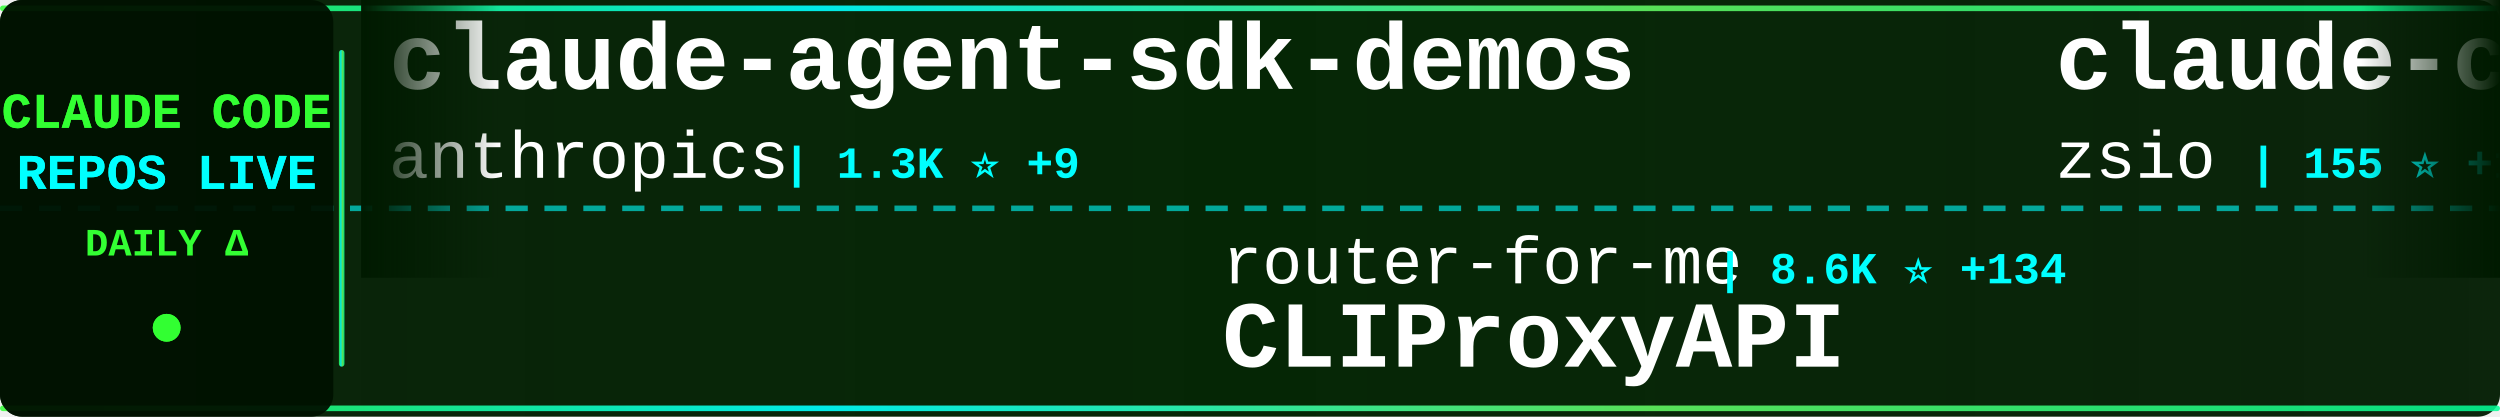
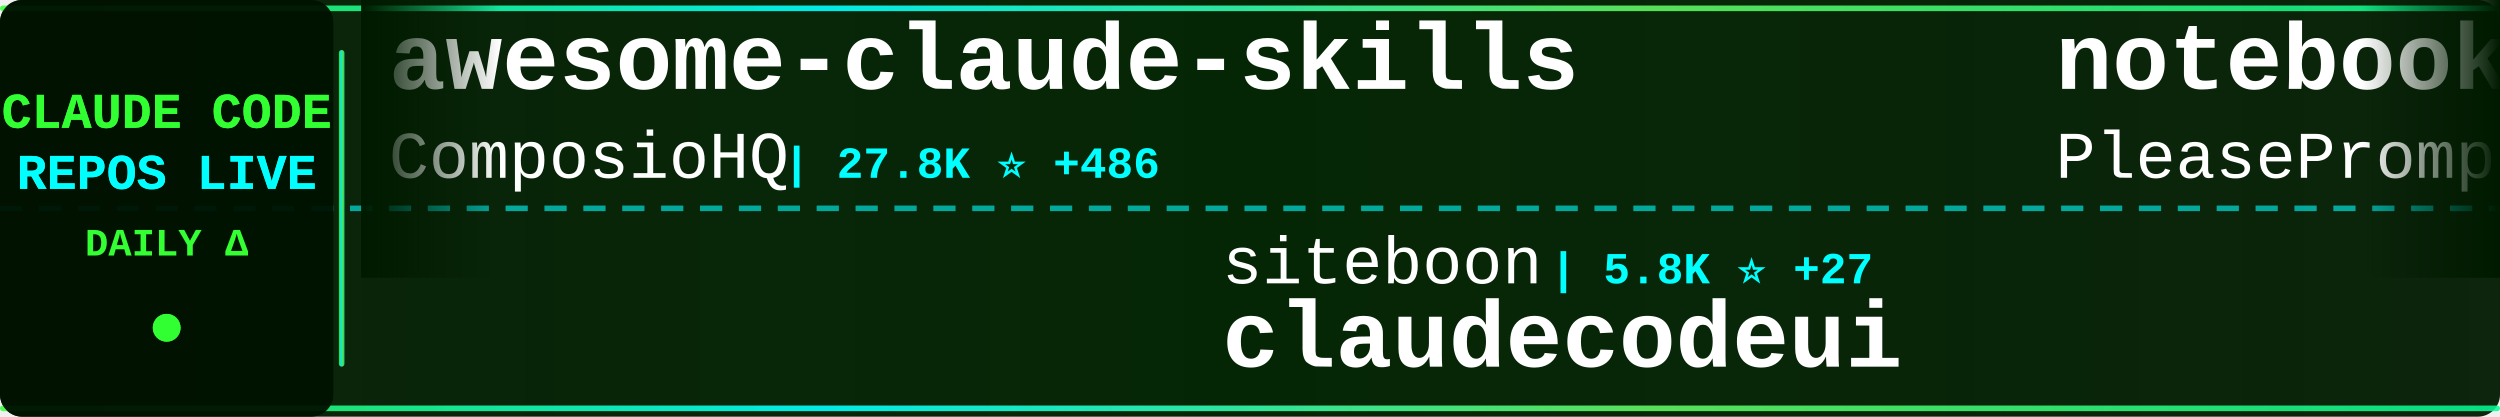
<svg xmlns="http://www.w3.org/2000/svg" width="900" height="150">
  <defs>
    <linearGradient id="tickerBg" x1="0%" y1="0%" x2="100%" y2="0%">
      <stop offset="0%" style="stop-color:#001a00;stop-opacity:0.95" />
      <stop offset="50%" style="stop-color:#002200;stop-opacity:0.98" />
      <stop offset="100%" style="stop-color:#001a00;stop-opacity:0.95" />
    </linearGradient>
    <linearGradient id="borderGrad" x1="0%" y1="0%" x2="100%" y2="0%">
      <stop offset="0%" style="stop-color:#33ff33;stop-opacity:0.85">
        <animate attributeName="stop-opacity" values="0.85;1;0.85" dur="2s" repeatCount="indefinite" />
      </stop>
      <stop offset="33%" style="stop-color:#00ffff;stop-opacity:0.9">
        <animate attributeName="stop-opacity" values="0.9;1;0.9" dur="2.2s" repeatCount="indefinite" />
      </stop>
      <stop offset="66%" style="stop-color:#66ff66;stop-opacity:0.85">
        <animate attributeName="stop-opacity" values="0.85;1;0.85" dur="1.8s" repeatCount="indefinite" />
      </stop>
      <stop offset="100%" style="stop-color:#00ff99;stop-opacity:0.85">
        <animate attributeName="stop-opacity" values="0.85;1;0.85" dur="2s" repeatCount="indefinite" />
      </stop>
    </linearGradient>
    <filter id="textGlow">
      <feGaussianBlur stdDeviation="0.1" result="coloredBlur" />
      <feMerge>
        <feMergeNode in="coloredBlur" />
        <feMergeNode in="SourceGraphic" />
      </feMerge>
    </filter>
    <filter id="metricGlow">
      <feGaussianBlur stdDeviation="0.2" result="coloredBlur" />
      <feMerge>
        <feMergeNode in="coloredBlur" />
        <feMergeNode in="SourceGraphic" />
      </feMerge>
    </filter>
    <linearGradient id="leftFade" x1="0%" y1="0%" x2="100%" y2="0%">
      <stop offset="0%" style="stop-color:#001a00;stop-opacity:1" />
      <stop offset="100%" style="stop-color:#001a00;stop-opacity:0" />
    </linearGradient>
    <linearGradient id="rightFade" x1="0%" y1="0%" x2="100%" y2="0%">
      <stop offset="0%" style="stop-color:#001a00;stop-opacity:0" />
      <stop offset="100%" style="stop-color:#001a00;stop-opacity:1" />
    </linearGradient>
  </defs>
  <rect width="900" height="150" fill="url(#tickerBg)" rx="8" />
  <rect x="0" y="2" width="900" height="2" fill="url(#borderGrad)" rx="1" />
  <rect x="0" y="146" width="900" height="2" fill="url(#borderGrad)" rx="1" />
  <line x1="0" y1="75" x2="900" y2="75" stroke="#00ffff" stroke-width="2" stroke-dasharray="8 6" opacity="0.6" />
  <rect x="0" y="0" width="120" height="150" fill="#001100" opacity="0.95" rx="8" />
  <text x="60" y="46" font-family="'Courier New', monospace" font-size="18" font-weight="bold" fill="#33ff33" text-anchor="middle" filter="url(#textGlow)">
    CLAUDE CODE
  </text>
  <text x="60" y="68" font-family="'Courier New', monospace" font-size="18" font-weight="bold" fill="#00ffff" text-anchor="middle" filter="url(#textGlow)">
    REPOS LIVE
  </text>
  <text x="60" y="92" font-family="'Courier New', monospace" font-size="14" font-weight="bold" fill="#33ff33" text-anchor="middle">
    DAILY Δ
  </text>
  <circle cx="60" cy="118" r="5" fill="#33ff33" filter="url(#metricGlow)">
    <animate attributeName="r" values="4;6;4" dur="1.5s" repeatCount="indefinite" />
    <animate attributeName="opacity" values="0.6;1;0.6" dur="1.5s" repeatCount="indefinite" />
  </circle>
  <rect x="122" y="18" width="2" height="114" fill="url(#borderGrad)" rx="1" />
  <clipPath id="tickerClip">
    <rect x="130" y="0" width="770" height="150" />
  </clipPath>
  <g clip-path="url(#tickerClip)">
    <g id="tickerItems">
      <animateTransform attributeName="transform" attributeType="XML" type="translate" from="0 0" to="-3000 0" dur="54s" repeatCount="indefinite" />
      <g transform="translate(0, 0)">
-         <text x="140" y="32" font-family="'Courier New', monospace" font-size="34" font-weight="bold" fill="#ffffff">claude-agent-sdk-demos</text>
-         <text x="140" y="64" font-family="'Courier New', monospace" font-size="24" font-weight="normal" fill="#ffffff" opacity="1.0">anthropics</text>
-         <text x="282" y="64" font-family="'Courier New', monospace" font-size="16" font-weight="bold" fill="#00ffff"> | 1.3K ⭐ +9</text>
+         <text x="140" y="32" font-family="'Courier New', monospace" font-size="34" font-weight="bold" fill="#ffffff">awesome-claude-skills</text>
+         <text x="140" y="64" font-family="'Courier New', monospace" font-size="24" font-weight="normal" fill="#ffffff" opacity="1.0">ComposioHQ</text>
+         <text x="282" y="64" font-family="'Courier New', monospace" font-size="16" font-weight="bold" fill="#00ffff"> | 27.8K ⭐ +486</text>
      </g>
      <g transform="translate(300, 0)">
-         <text x="140" y="102" font-family="'Courier New', monospace" font-size="24" font-weight="normal" fill="#ffffff" opacity="1.0">router-for-me</text>
-         <text x="318" y="102" font-family="'Courier New', monospace" font-size="16" font-weight="bold" fill="#00ffff"> | 8.6K ⭐ +134</text>
-         <text x="140" y="132" font-family="'Courier New', monospace" font-size="34" font-weight="bold" fill="#ffffff">CLIProxyAPI</text>
+         <text x="140" y="102" font-family="'Courier New', monospace" font-size="24" font-weight="normal" fill="#ffffff" opacity="1.0">siteboon</text>
+         <text x="258" y="102" font-family="'Courier New', monospace" font-size="16" font-weight="bold" fill="#00ffff"> | 5.8K ⭐ +27</text>
+         <text x="140" y="132" font-family="'Courier New', monospace" font-size="34" font-weight="bold" fill="#ffffff">claudecodeui</text>
      </g>
      <g transform="translate(600, 0)">
-         <text x="140" y="32" font-family="'Courier New', monospace" font-size="34" font-weight="bold" fill="#ffffff">claude-code-hub</text>
-         <text x="140" y="64" font-family="'Courier New', monospace" font-size="24" font-weight="normal" fill="#ffffff" opacity="1.0">zsio</text>
-         <text x="210" y="64" font-family="'Courier New', monospace" font-size="16" font-weight="bold" fill="#00ffff"> | 155 ⭐ +1</text>
+         <text x="140" y="32" font-family="'Courier New', monospace" font-size="34" font-weight="bold" fill="#ffffff">notebooklm-skill</text>
+         <text x="140" y="64" font-family="'Courier New', monospace" font-size="24" font-weight="normal" fill="#ffffff" opacity="1.0">PleasePrompto</text>
+         <text x="318" y="64" font-family="'Courier New', monospace" font-size="16" font-weight="bold" fill="#00ffff"> | 2.9K ⭐ +55</text>
      </g>
      <g transform="translate(900, 0)">
-         <text x="140" y="102" font-family="'Courier New', monospace" font-size="24" font-weight="normal" fill="#ffffff" opacity="1.0">code-yeongyu</text>
-         <text x="306" y="102" font-family="'Courier New', monospace" font-size="16" font-weight="bold" fill="#00ffff"> | 25.8K ⭐ +462</text>
-         <text x="140" y="132" font-family="'Courier New', monospace" font-size="34" font-weight="bold" fill="#ffffff">oh-my-opencode</text>
+         <text x="140" y="102" font-family="'Courier New', monospace" font-size="24" font-weight="normal" fill="#ffffff" opacity="1.0">0xfurai</text>
+         <text x="246" y="102" font-family="'Courier New', monospace" font-size="16" font-weight="bold" fill="#00ffff"> | 668 ⭐ +4</text>
+         <text x="140" y="132" font-family="'Courier New', monospace" font-size="34" font-weight="bold" fill="#ffffff">claude-code-subagents</text>
      </g>
      <g transform="translate(1200, 0)">
-         <text x="140" y="32" font-family="'Courier New', monospace" font-size="34" font-weight="bold" fill="#ffffff">Claude-Code</text>
-         <text x="140" y="64" font-family="'Courier New', monospace" font-size="24" font-weight="normal" fill="#ffffff" opacity="1.0">lyconear</text>
-         <text x="258" y="64" font-family="'Courier New', monospace" font-size="16" font-weight="bold" fill="#00ffff"> | 4 ⭐</text>
+         <text x="140" y="32" font-family="'Courier New', monospace" font-size="34" font-weight="bold" fill="#ffffff">claude-code-mcp</text>
+         <text x="140" y="64" font-family="'Courier New', monospace" font-size="24" font-weight="normal" fill="#ffffff" opacity="1.0">steipete</text>
+         <text x="258" y="64" font-family="'Courier New', monospace" font-size="16" font-weight="bold" fill="#00ffff"> | 1.0K ⭐ +3</text>
      </g>
      <g transform="translate(1500, 0)">
-         <text x="140" y="102" font-family="'Courier New', monospace" font-size="24" font-weight="normal" fill="#ffffff" opacity="1.0">obra</text>
-         <text x="210" y="102" font-family="'Courier New', monospace" font-size="16" font-weight="bold" fill="#00ffff"> | 39.6K ⭐ +941</text>
-         <text x="140" y="132" font-family="'Courier New', monospace" font-size="34" font-weight="bold" fill="#ffffff">superpowers</text>
+         <text x="140" y="102" font-family="'Courier New', monospace" font-size="24" font-weight="normal" fill="#ffffff" opacity="1.0">centminmod</text>
+         <text x="282" y="102" font-family="'Courier New', monospace" font-size="16" font-weight="bold" fill="#00ffff"> | 1.8K ⭐ +2</text>
+         <text x="140" y="132" font-family="'Courier New', monospace" font-size="34" font-weight="bold" fill="#ffffff">my-claude-code-setup</text>
      </g>
      <g transform="translate(1800, 0)">
-         <text x="140" y="32" font-family="'Courier New', monospace" font-size="34" font-weight="bold" fill="#ffffff">cc-switch</text>
-         <text x="140" y="64" font-family="'Courier New', monospace" font-size="24" font-weight="normal" fill="#ffffff" opacity="1.0">farion1231</text>
-         <text x="282" y="64" font-family="'Courier New', monospace" font-size="16" font-weight="bold" fill="#00ffff"> | 14.7K ⭐ +294</text>
+         <text x="140" y="32" font-family="'Courier New', monospace" font-size="34" font-weight="bold" fill="#ffffff">claude-code-proxy</text>
+         <text x="140" y="64" font-family="'Courier New', monospace" font-size="24" font-weight="normal" fill="#ffffff" opacity="1.0">fuergaosi233</text>
+         <text x="306" y="64" font-family="'Courier New', monospace" font-size="16" font-weight="bold" fill="#00ffff"> | 2.0K ⭐ +6</text>
      </g>
      <g transform="translate(2100, 0)">
-         <text x="140" y="102" font-family="'Courier New', monospace" font-size="24" font-weight="normal" fill="#ffffff" opacity="1.0">zhukunpenglinyutong</text>
-         <text x="390" y="102" font-family="'Courier New', monospace" font-size="16" font-weight="bold" fill="#00ffff"> | 961 ⭐ +12</text>
-         <text x="140" y="132" font-family="'Courier New', monospace" font-size="34" font-weight="bold" fill="#ffffff">idea-claude-code-gui</text>
+         <text x="140" y="102" font-family="'Courier New', monospace" font-size="24" font-weight="normal" fill="#ffffff" opacity="1.0">opactorai</text>
+         <text x="270" y="102" font-family="'Courier New', monospace" font-size="16" font-weight="bold" fill="#00ffff"> | 3.7K ⭐ +5</text>
+         <text x="140" y="132" font-family="'Courier New', monospace" font-size="34" font-weight="bold" fill="#ffffff">Claudable</text>
      </g>
      <g transform="translate(2400, 0)">
-         <text x="140" y="32" font-family="'Courier New', monospace" font-size="34" font-weight="bold" fill="#ffffff">opcode</text>
-         <text x="140" y="64" font-family="'Courier New', monospace" font-size="24" font-weight="normal" fill="#ffffff" opacity="1.0">winfunc</text>
-         <text x="246" y="64" font-family="'Courier New', monospace" font-size="16" font-weight="bold" fill="#00ffff"> | 20.3K ⭐ +21</text>
+         <text x="140" y="32" font-family="'Courier New', monospace" font-size="34" font-weight="bold" fill="#ffffff">superpowers</text>
+         <text x="140" y="64" font-family="'Courier New', monospace" font-size="24" font-weight="normal" fill="#ffffff" opacity="1.0">obra</text>
+         <text x="210" y="64" font-family="'Courier New', monospace" font-size="16" font-weight="bold" fill="#00ffff"> | 39.7K ⭐ +867</text>
      </g>
      <g transform="translate(2700, 0)">
-         <text x="140" y="102" font-family="'Courier New', monospace" font-size="24" font-weight="normal" fill="#ffffff" opacity="1.0">carlvellotti</text>
-         <text x="306" y="102" font-family="'Courier New', monospace" font-size="16" font-weight="bold" fill="#00ffff"> | 404 ⭐ +3</text>
-         <text x="140" y="132" font-family="'Courier New', monospace" font-size="34" font-weight="bold" fill="#ffffff">claude-code-pm-course</text>
+         <text x="140" y="102" font-family="'Courier New', monospace" font-size="24" font-weight="normal" fill="#ffffff" opacity="1.0">browser-use</text>
+         <text x="294" y="102" font-family="'Courier New', monospace" font-size="16" font-weight="bold" fill="#00ffff"> | 77.4K ⭐ +80</text>
+         <text x="140" y="132" font-family="'Courier New', monospace" font-size="34" font-weight="bold" fill="#ffffff">browser-use</text>
      </g>
      <g transform="translate(3000, 0)">
-         <text x="140" y="32" font-family="'Courier New', monospace" font-size="34" font-weight="bold" fill="#ffffff">claude-agent-sdk-demos</text>
-         <text x="140" y="64" font-family="'Courier New', monospace" font-size="24" font-weight="normal" fill="#ffffff" opacity="1.0">anthropics</text>
-         <text x="282" y="64" font-family="'Courier New', monospace" font-size="16" font-weight="bold" fill="#00ffff"> | 1.3K ⭐ +9</text>
+         <text x="140" y="32" font-family="'Courier New', monospace" font-size="34" font-weight="bold" fill="#ffffff">awesome-claude-skills</text>
+         <text x="140" y="64" font-family="'Courier New', monospace" font-size="24" font-weight="normal" fill="#ffffff" opacity="1.0">ComposioHQ</text>
+         <text x="282" y="64" font-family="'Courier New', monospace" font-size="16" font-weight="bold" fill="#00ffff"> | 27.8K ⭐ +486</text>
      </g>
      <g transform="translate(3300, 0)">
-         <text x="140" y="102" font-family="'Courier New', monospace" font-size="24" font-weight="normal" fill="#ffffff" opacity="1.0">router-for-me</text>
-         <text x="318" y="102" font-family="'Courier New', monospace" font-size="16" font-weight="bold" fill="#00ffff"> | 8.6K ⭐ +134</text>
-         <text x="140" y="132" font-family="'Courier New', monospace" font-size="34" font-weight="bold" fill="#ffffff">CLIProxyAPI</text>
+         <text x="140" y="102" font-family="'Courier New', monospace" font-size="24" font-weight="normal" fill="#ffffff" opacity="1.0">siteboon</text>
+         <text x="258" y="102" font-family="'Courier New', monospace" font-size="16" font-weight="bold" fill="#00ffff"> | 5.8K ⭐ +27</text>
+         <text x="140" y="132" font-family="'Courier New', monospace" font-size="34" font-weight="bold" fill="#ffffff">claudecodeui</text>
      </g>
      <g transform="translate(3600, 0)">
-         <text x="140" y="32" font-family="'Courier New', monospace" font-size="34" font-weight="bold" fill="#ffffff">claude-code-hub</text>
-         <text x="140" y="64" font-family="'Courier New', monospace" font-size="24" font-weight="normal" fill="#ffffff" opacity="1.0">zsio</text>
-         <text x="210" y="64" font-family="'Courier New', monospace" font-size="16" font-weight="bold" fill="#00ffff"> | 155 ⭐ +1</text>
+         <text x="140" y="32" font-family="'Courier New', monospace" font-size="34" font-weight="bold" fill="#ffffff">notebooklm-skill</text>
+         <text x="140" y="64" font-family="'Courier New', monospace" font-size="24" font-weight="normal" fill="#ffffff" opacity="1.0">PleasePrompto</text>
+         <text x="318" y="64" font-family="'Courier New', monospace" font-size="16" font-weight="bold" fill="#00ffff"> | 2.9K ⭐ +55</text>
      </g>
      <g transform="translate(3900, 0)">
-         <text x="140" y="102" font-family="'Courier New', monospace" font-size="24" font-weight="normal" fill="#ffffff" opacity="1.0">code-yeongyu</text>
-         <text x="306" y="102" font-family="'Courier New', monospace" font-size="16" font-weight="bold" fill="#00ffff"> | 25.8K ⭐ +462</text>
-         <text x="140" y="132" font-family="'Courier New', monospace" font-size="34" font-weight="bold" fill="#ffffff">oh-my-opencode</text>
+         <text x="140" y="102" font-family="'Courier New', monospace" font-size="24" font-weight="normal" fill="#ffffff" opacity="1.0">0xfurai</text>
+         <text x="246" y="102" font-family="'Courier New', monospace" font-size="16" font-weight="bold" fill="#00ffff"> | 668 ⭐ +4</text>
+         <text x="140" y="132" font-family="'Courier New', monospace" font-size="34" font-weight="bold" fill="#ffffff">claude-code-subagents</text>
      </g>
    </g>
  </g>
  <rect x="130" y="0" width="50" height="100" fill="url(#leftFade)" />
  <rect x="850" y="0" width="50" height="100" fill="url(#rightFade)" />
</svg>
